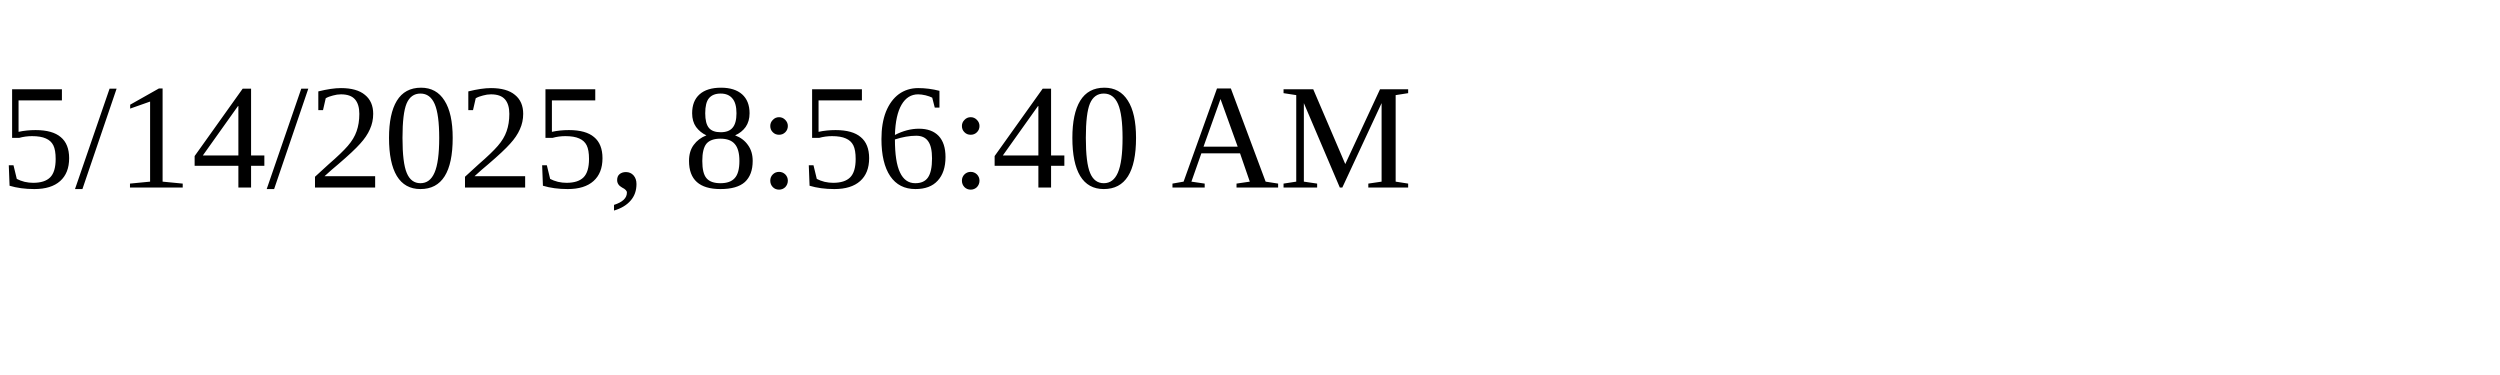
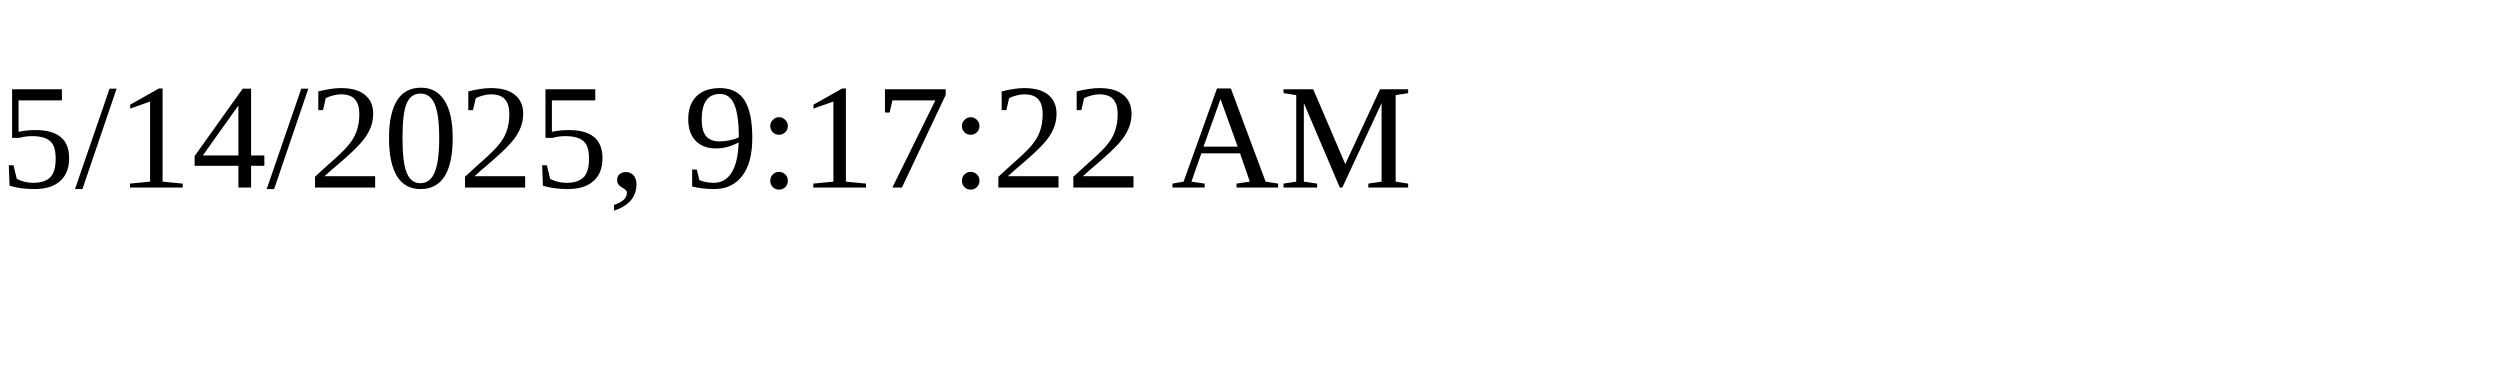
<svg xmlns="http://www.w3.org/2000/svg" height="30" width="200">
-   <text x="0" y="15">5/14/2025, 8:56:40 AM</text>
+   <text x="0" y="15">5/14/2025, 9:17:22 AM</text>
</svg>
